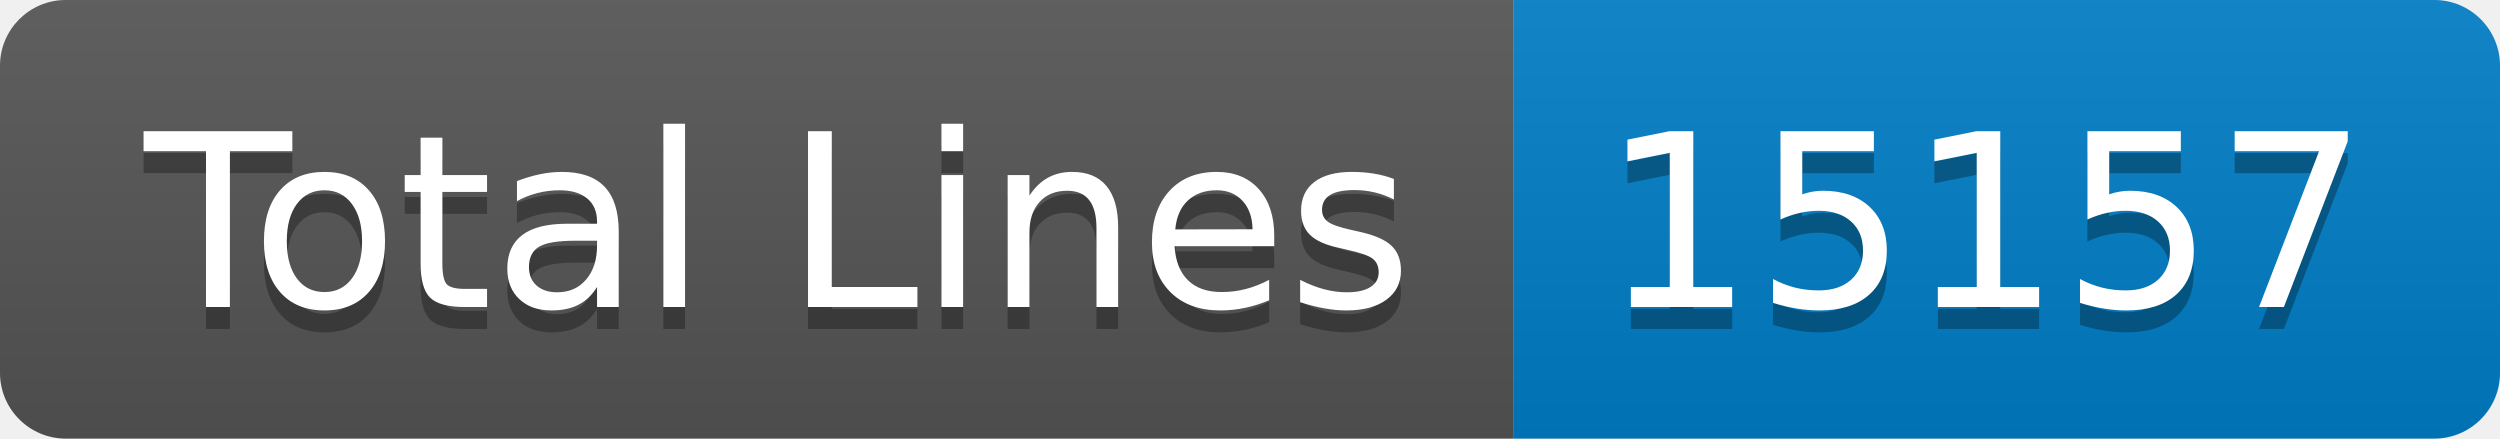
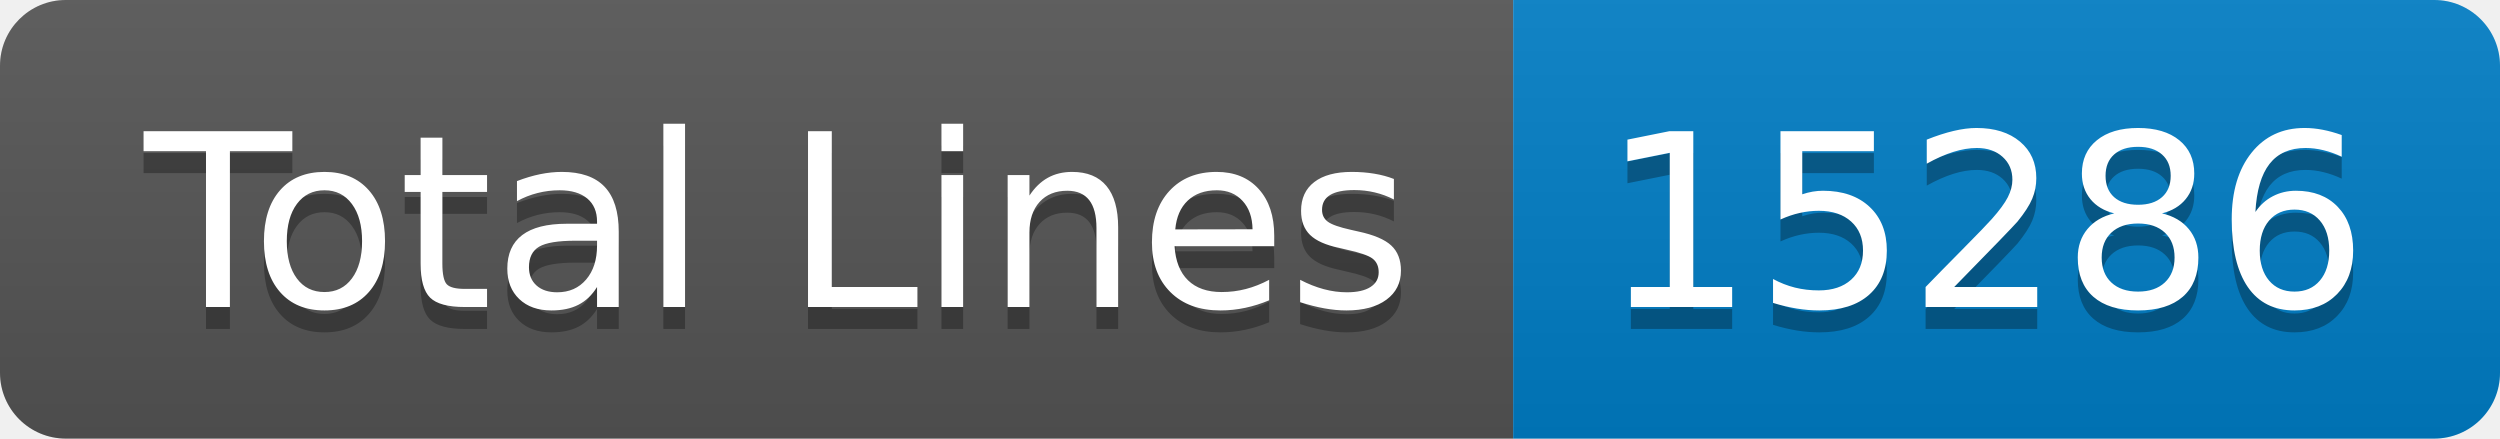
- <svg xmlns="http://www.w3.org/2000/svg" width="114" height="20" role="img" aria-label="Total Lines: 15157">
+ <svg xmlns="http://www.w3.org/2000/svg" width="114" height="20" role="img" aria-label="Total Lines: 15286">
  <linearGradient id="s" x2="0" y2="100%">
    <stop offset="0" stop-color="#bbb" stop-opacity=".1" />
    <stop offset="1" stop-opacity=".1" />
  </linearGradient>
  <clipPath id="r">
    <rect width="114" height="20" rx="3" fill="#fff" />
  </clipPath>
  <g clip-path="url(#r)">
    <rect width="69" height="20" fill="#555" />
    <rect x="69" width="45" height="20" fill="#007ec6" />
    <rect width="114" height="20" fill="url(#s)" />
  </g>
  <g fill="#fff" text-anchor="middle" font-family="Verdana,Geneva,DejaVu Sans,sans-serif" text-rendering="geometricPrecision" font-size="110">
    <text aria-hidden="true" x="355" y="150" fill="#010101" fill-opacity=".3" transform="scale(.1)" textLength="590">Total Lines</text>
    <text x="355" y="140" transform="scale(.1)" fill="#fff" textLength="590">Total Lines</text>
-     <text aria-hidden="true" x="905" y="150" fill="#010101" fill-opacity=".3" transform="scale(.1)" textLength="350">15157</text>
-     <text x="905" y="140" transform="scale(.1)" fill="#fff" textLength="350">15157</text>
+     <text aria-hidden="true" x="905" y="150" fill="#010101" fill-opacity=".3" transform="scale(.1)" textLength="350">15286</text>
+     <text x="905" y="140" transform="scale(.1)" fill="#fff" textLength="350">15286</text>
  </g>
</svg>
